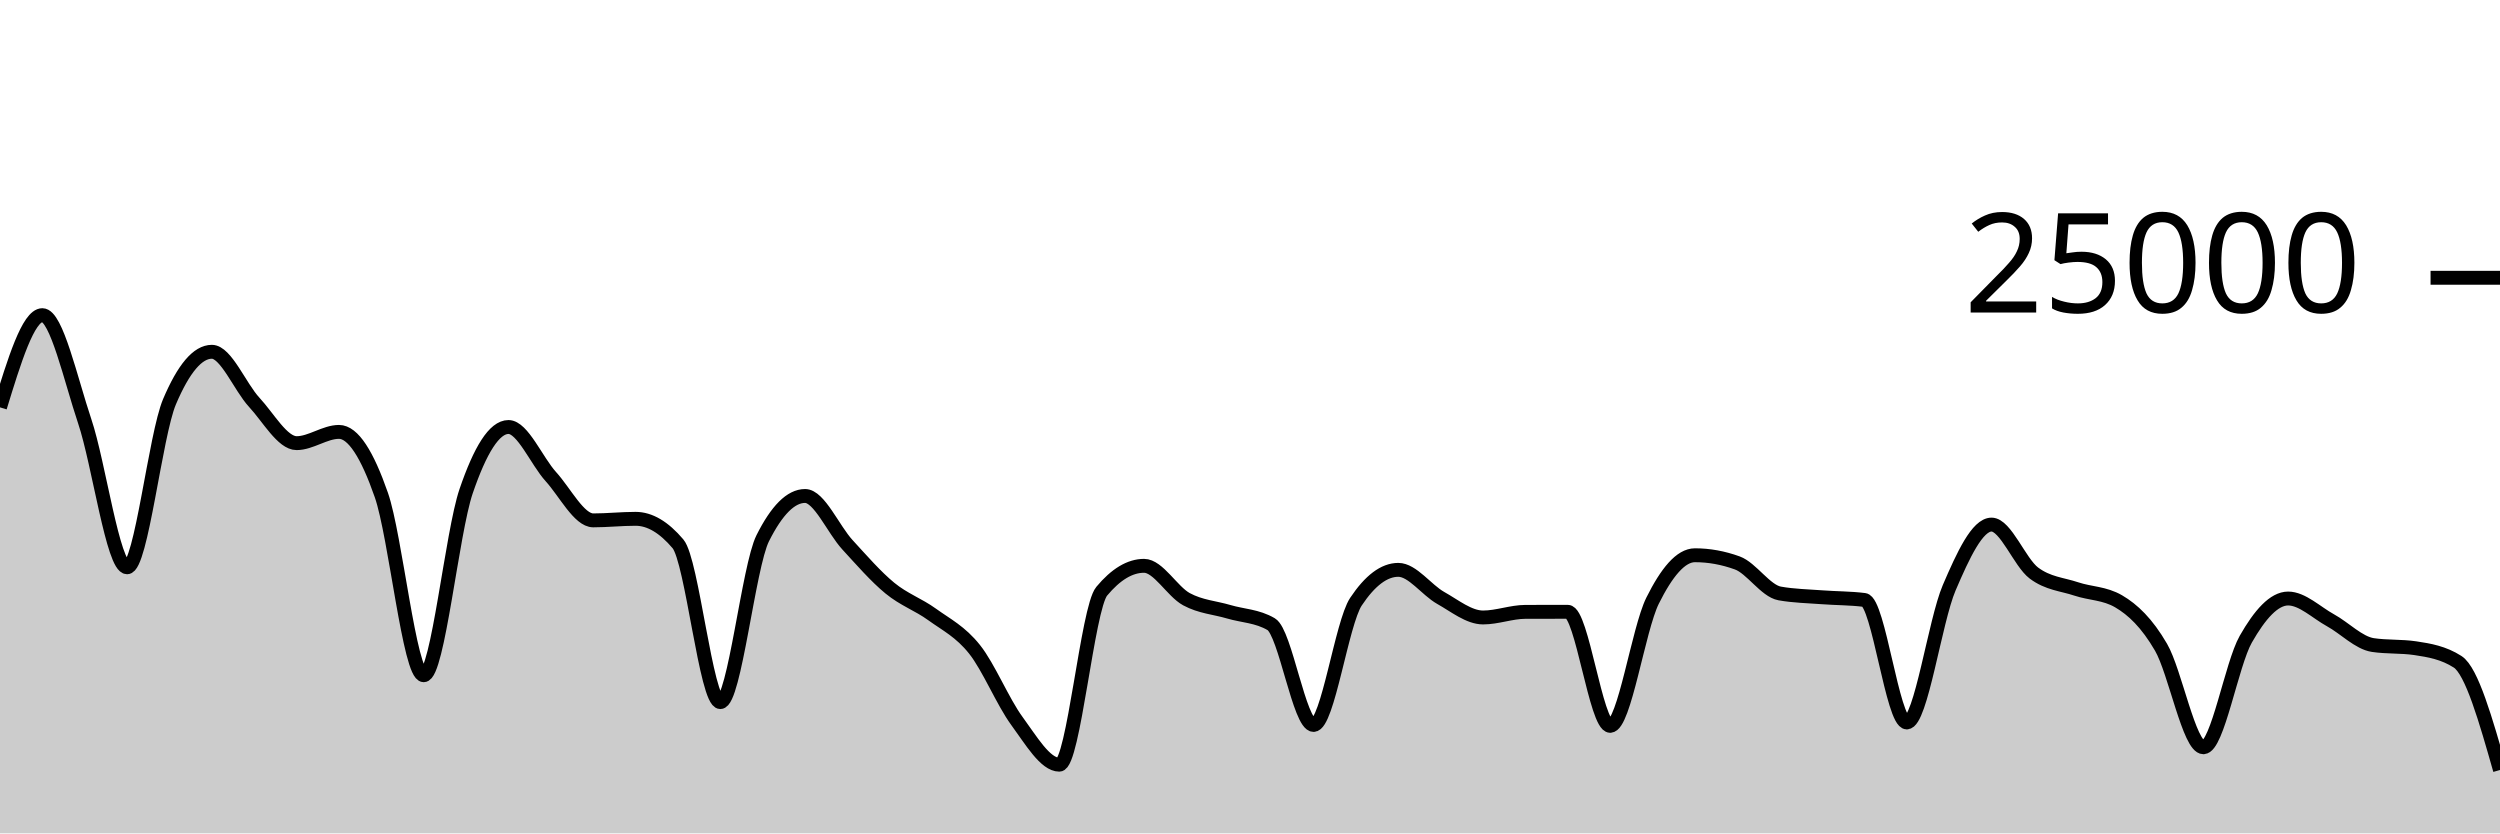
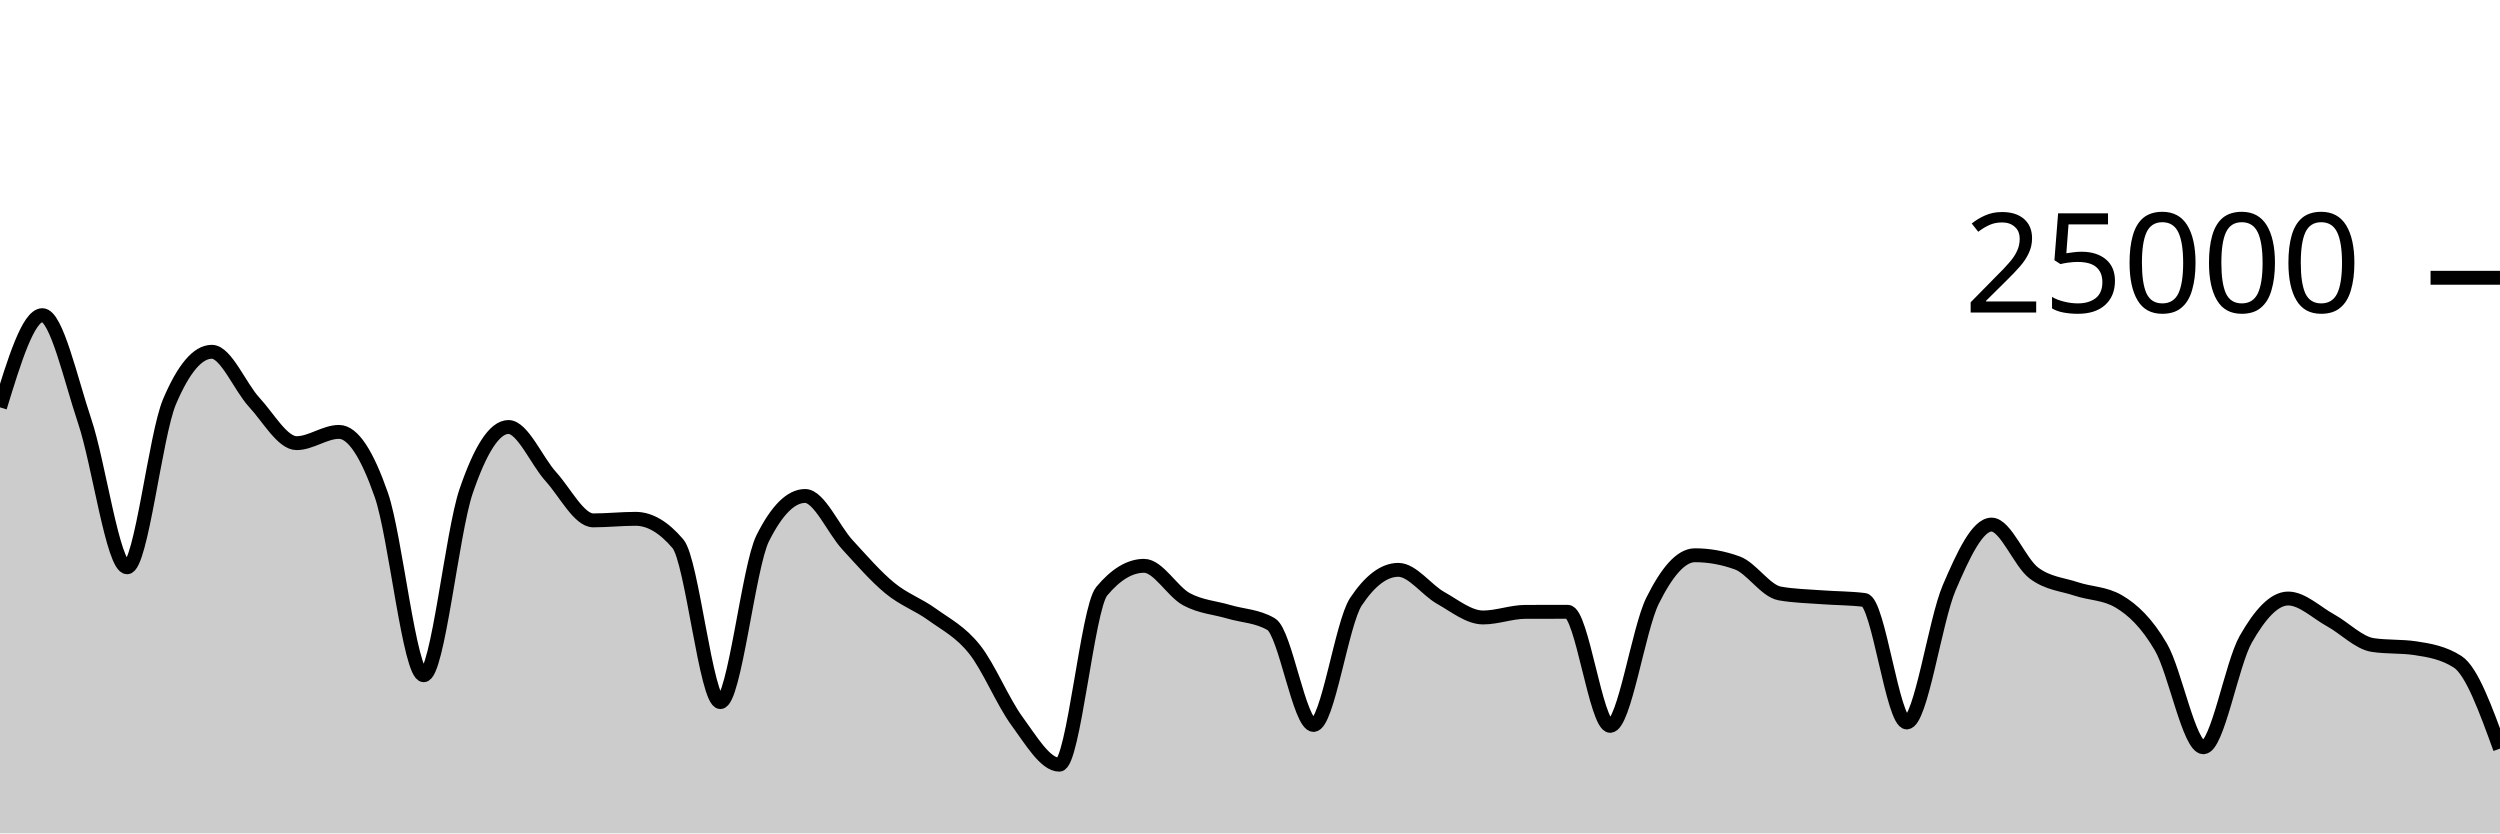
<svg xmlns="http://www.w3.org/2000/svg" viewBox="0 0 180 60">
  <g transform="translate(0,20)">
-     <path class="area" fill="rgba(0, 0, 0, 0.2)" d="M0,9.33C1.017,6.01,2.034,2.691,3.051,2.691C4.068,2.691,5.085,7.312,6.102,10.338C7.119,13.363,8.136,20.846,9.153,20.846C10.169,20.846,11.186,11.325,12.203,8.926C13.22,6.527,14.237,5.328,15.254,5.328C16.271,5.328,17.288,7.87,18.305,8.966C19.322,10.063,20.339,11.907,21.356,11.907C22.373,11.907,23.39,11.096,24.407,11.096C25.424,11.096,26.441,12.721,27.458,15.642C28.475,18.562,29.492,28.618,30.508,28.618C31.525,28.618,32.542,18.35,33.559,15.371C34.576,12.392,35.593,10.744,36.61,10.744C37.627,10.744,38.644,13.196,39.661,14.317C40.678,15.437,41.695,17.467,42.712,17.467C43.729,17.467,44.746,17.355,45.763,17.355C46.78,17.355,47.797,17.955,48.814,19.155C49.831,20.355,50.847,30.552,51.864,30.552C52.881,30.552,53.898,20.785,54.915,18.755C55.932,16.725,56.949,15.71,57.966,15.71C58.983,15.71,60,18.119,61.017,19.224C62.034,20.329,63.051,21.506,64.068,22.342C65.085,23.179,66.102,23.51,67.119,24.245C68.136,24.98,69.153,25.475,70.169,26.754C71.186,28.032,72.203,30.531,73.22,31.915C74.237,33.299,75.254,35.058,76.271,35.058C77.288,35.058,78.305,23.793,79.322,22.571C80.339,21.35,81.356,20.739,82.373,20.739C83.39,20.739,84.407,22.591,85.424,23.142C86.441,23.694,87.458,23.748,88.475,24.048C89.492,24.348,90.508,24.346,91.525,24.941C92.542,25.536,93.559,32.197,94.576,32.197C95.593,32.197,96.61,24.853,97.627,23.323C98.644,21.794,99.661,21.029,100.678,21.029C101.695,21.029,102.712,22.478,103.729,23.05C104.746,23.621,105.763,24.458,106.78,24.458C107.797,24.458,108.814,24.058,109.831,24.054C110.847,24.051,111.864,24.05,112.881,24.05C113.898,24.05,114.915,32.261,115.932,32.261C116.949,32.261,117.966,25.3,118.983,23.253C120,21.206,121.017,19.978,122.034,19.978C123.051,19.978,124.068,20.162,125.085,20.531C126.102,20.9,127.119,22.545,128.136,22.728C129.153,22.911,130.169,22.925,131.186,23.003C132.203,23.081,133.22,23.068,134.237,23.197C135.254,23.326,136.271,32.016,137.288,32.016C138.305,32.016,139.322,24.701,140.339,22.326C141.356,19.952,142.373,17.77,143.39,17.77C144.407,17.77,145.424,20.495,146.441,21.259C147.458,22.023,148.475,22.065,149.492,22.405C150.508,22.744,151.525,22.702,152.542,23.296C153.559,23.89,154.576,24.849,155.593,26.6C156.61,28.351,157.627,33.803,158.644,33.803C159.661,33.803,160.678,27.809,161.695,26.024C162.712,24.239,163.729,23.093,164.746,23.093C165.763,23.093,166.78,24.102,167.797,24.661C168.814,25.219,169.831,26.292,170.847,26.443C171.864,26.595,172.881,26.519,173.898,26.67C174.915,26.822,175.932,26.996,176.949,27.648C177.966,28.3,178.983,31.87,180,35.44L180,40C178.983,40,177.966,40,176.949,40C175.932,40,174.915,40,173.898,40C172.881,40,171.864,40,170.847,40C169.831,40,168.814,40,167.797,40C166.78,40,165.763,40,164.746,40C163.729,40,162.712,40,161.695,40C160.678,40,159.661,40,158.644,40C157.627,40,156.61,40,155.593,40C154.576,40,153.559,40,152.542,40C151.525,40,150.508,40,149.492,40C148.475,40,147.458,40,146.441,40C145.424,40,144.407,40,143.39,40C142.373,40,141.356,40,140.339,40C139.322,40,138.305,40,137.288,40C136.271,40,135.254,40,134.237,40C133.22,40,132.203,40,131.186,40C130.169,40,129.153,40,128.136,40C127.119,40,126.102,40,125.085,40C124.068,40,123.051,40,122.034,40C121.017,40,120,40,118.983,40C117.966,40,116.949,40,115.932,40C114.915,40,113.898,40,112.881,40C111.864,40,110.847,40,109.831,40C108.814,40,107.797,40,106.78,40C105.763,40,104.746,40,103.729,40C102.712,40,101.695,40,100.678,40C99.661,40,98.644,40,97.627,40C96.61,40,95.593,40,94.576,40C93.559,40,92.542,40,91.525,40C90.508,40,89.492,40,88.475,40C87.458,40,86.441,40,85.424,40C84.407,40,83.39,40,82.373,40C81.356,40,80.339,40,79.322,40C78.305,40,77.288,40,76.271,40C75.254,40,74.237,40,73.22,40C72.203,40,71.186,40,70.169,40C69.153,40,68.136,40,67.119,40C66.102,40,65.085,40,64.068,40C63.051,40,62.034,40,61.017,40C60,40,58.983,40,57.966,40C56.949,40,55.932,40,54.915,40C53.898,40,52.881,40,51.864,40C50.847,40,49.831,40,48.814,40C47.797,40,46.78,40,45.763,40C44.746,40,43.729,40,42.712,40C41.695,40,40.678,40,39.661,40C38.644,40,37.627,40,36.61,40C35.593,40,34.576,40,33.559,40C32.542,40,31.525,40,30.508,40C29.492,40,28.475,40,27.458,40C26.441,40,25.424,40,24.407,40C23.39,40,22.373,40,21.356,40C20.339,40,19.322,40,18.305,40C17.288,40,16.271,40,15.254,40C14.237,40,13.22,40,12.203,40C11.186,40,10.169,40,9.153,40C8.136,40,7.119,40,6.102,40C5.085,40,4.068,40,3.051,40C2.034,40,1.017,40,0,40Z" />
-     <path class="line" stroke="black" fill="none" d="M0,9.33C1.017,6.01,2.034,2.691,3.051,2.691C4.068,2.691,5.085,7.312,6.102,10.338C7.119,13.363,8.136,20.846,9.153,20.846C10.169,20.846,11.186,11.325,12.203,8.926C13.22,6.527,14.237,5.328,15.254,5.328C16.271,5.328,17.288,7.87,18.305,8.966C19.322,10.063,20.339,11.907,21.356,11.907C22.373,11.907,23.39,11.096,24.407,11.096C25.424,11.096,26.441,12.721,27.458,15.642C28.475,18.562,29.492,28.618,30.508,28.618C31.525,28.618,32.542,18.35,33.559,15.371C34.576,12.392,35.593,10.744,36.61,10.744C37.627,10.744,38.644,13.196,39.661,14.317C40.678,15.437,41.695,17.467,42.712,17.467C43.729,17.467,44.746,17.355,45.763,17.355C46.78,17.355,47.797,17.955,48.814,19.155C49.831,20.355,50.847,30.552,51.864,30.552C52.881,30.552,53.898,20.785,54.915,18.755C55.932,16.725,56.949,15.71,57.966,15.71C58.983,15.71,60,18.119,61.017,19.224C62.034,20.329,63.051,21.506,64.068,22.342C65.085,23.179,66.102,23.51,67.119,24.245C68.136,24.98,69.153,25.475,70.169,26.754C71.186,28.032,72.203,30.531,73.22,31.915C74.237,33.299,75.254,35.058,76.271,35.058C77.288,35.058,78.305,23.793,79.322,22.571C80.339,21.35,81.356,20.739,82.373,20.739C83.39,20.739,84.407,22.591,85.424,23.142C86.441,23.694,87.458,23.748,88.475,24.048C89.492,24.348,90.508,24.346,91.525,24.941C92.542,25.536,93.559,32.197,94.576,32.197C95.593,32.197,96.61,24.853,97.627,23.323C98.644,21.794,99.661,21.029,100.678,21.029C101.695,21.029,102.712,22.478,103.729,23.05C104.746,23.621,105.763,24.458,106.78,24.458C107.797,24.458,108.814,24.058,109.831,24.054C110.847,24.051,111.864,24.05,112.881,24.05C113.898,24.05,114.915,32.261,115.932,32.261C116.949,32.261,117.966,25.3,118.983,23.253C120,21.206,121.017,19.978,122.034,19.978C123.051,19.978,124.068,20.162,125.085,20.531C126.102,20.9,127.119,22.545,128.136,22.728C129.153,22.911,130.169,22.925,131.186,23.003C132.203,23.081,133.22,23.068,134.237,23.197C135.254,23.326,136.271,32.016,137.288,32.016C138.305,32.016,139.322,24.701,140.339,22.326C141.356,19.952,142.373,17.77,143.39,17.77C144.407,17.77,145.424,20.495,146.441,21.259C147.458,22.023,148.475,22.065,149.492,22.405C150.508,22.744,151.525,22.702,152.542,23.296C153.559,23.89,154.576,24.849,155.593,26.6C156.61,28.351,157.627,33.803,158.644,33.803C159.661,33.803,160.678,27.809,161.695,26.024C162.712,24.239,163.729,23.093,164.746,23.093C165.763,23.093,166.78,24.102,167.797,24.661C168.814,25.219,169.831,26.292,170.847,26.443C171.864,26.595,172.881,26.519,173.898,26.67C174.915,26.822,175.932,26.996,176.949,27.648C177.966,28.3,178.983,31.87,180,35.44" />
+     <path class="area" fill="rgba(0, 0, 0, 0.2)" d="M0,9.33C1.017,6.01,2.034,2.691,3.051,2.691C4.068,2.691,5.085,7.312,6.102,10.338C7.119,13.363,8.136,20.846,9.153,20.846C10.169,20.846,11.186,11.325,12.203,8.926C13.22,6.527,14.237,5.328,15.254,5.328C16.271,5.328,17.288,7.87,18.305,8.966C19.322,10.063,20.339,11.907,21.356,11.907C22.373,11.907,23.39,11.096,24.407,11.096C25.424,11.096,26.441,12.721,27.458,15.642C28.475,18.562,29.492,28.618,30.508,28.618C31.525,28.618,32.542,18.35,33.559,15.371C34.576,12.392,35.593,10.744,36.61,10.744C37.627,10.744,38.644,13.196,39.661,14.317C40.678,15.437,41.695,17.467,42.712,17.467C43.729,17.467,44.746,17.355,45.763,17.355C46.78,17.355,47.797,17.955,48.814,19.155C49.831,20.355,50.847,30.552,51.864,30.552C52.881,30.552,53.898,20.785,54.915,18.755C55.932,16.725,56.949,15.71,57.966,15.71C58.983,15.71,60,18.119,61.017,19.224C62.034,20.329,63.051,21.506,64.068,22.342C65.085,23.179,66.102,23.51,67.119,24.245C68.136,24.98,69.153,25.475,70.169,26.754C71.186,28.032,72.203,30.531,73.22,31.915C74.237,33.299,75.254,35.058,76.271,35.058C77.288,35.058,78.305,23.793,79.322,22.571C80.339,21.35,81.356,20.739,82.373,20.739C83.39,20.739,84.407,22.591,85.424,23.142C86.441,23.694,87.458,23.748,88.475,24.048C89.492,24.348,90.508,24.346,91.525,24.941C92.542,25.536,93.559,32.197,94.576,32.197C95.593,32.197,96.61,24.853,97.627,23.323C98.644,21.794,99.661,21.029,100.678,21.029C101.695,21.029,102.712,22.478,103.729,23.05C104.746,23.621,105.763,24.458,106.78,24.458C107.797,24.458,108.814,24.058,109.831,24.054C110.847,24.051,111.864,24.05,112.881,24.05C113.898,24.05,114.915,32.261,115.932,32.261C116.949,32.261,117.966,25.3,118.983,23.253C120,21.206,121.017,19.978,122.034,19.978C123.051,19.978,124.068,20.162,125.085,20.531C126.102,20.9,127.119,22.545,128.136,22.728C129.153,22.911,130.169,22.925,131.186,23.003C132.203,23.081,133.22,23.068,134.237,23.197C135.254,23.326,136.271,32.016,137.288,32.016C138.305,32.016,139.322,24.701,140.339,22.326C141.356,19.952,142.373,17.77,143.39,17.77C144.407,17.77,145.424,20.495,146.441,21.259C147.458,22.023,148.475,22.065,149.492,22.405C150.508,22.744,151.525,22.702,152.542,23.296C153.559,23.89,154.576,24.849,155.593,26.6C156.61,28.351,157.627,33.803,158.644,33.803C159.661,33.803,160.678,27.809,161.695,26.024C162.712,24.239,163.729,23.093,164.746,23.093C165.763,23.093,166.78,24.102,167.797,24.661C168.814,25.219,169.831,26.292,170.847,26.443C171.864,26.595,172.881,26.519,173.898,26.67C174.915,26.822,175.932,26.996,176.949,27.648C177.966,28.3,178.983,31.099,180,33.899L180,40C178.983,40,177.966,40,176.949,40C175.932,40,174.915,40,173.898,40C172.881,40,171.864,40,170.847,40C169.831,40,168.814,40,167.797,40C166.78,40,165.763,40,164.746,40C163.729,40,162.712,40,161.695,40C160.678,40,159.661,40,158.644,40C157.627,40,156.61,40,155.593,40C154.576,40,153.559,40,152.542,40C151.525,40,150.508,40,149.492,40C148.475,40,147.458,40,146.441,40C145.424,40,144.407,40,143.39,40C142.373,40,141.356,40,140.339,40C139.322,40,138.305,40,137.288,40C136.271,40,135.254,40,134.237,40C133.22,40,132.203,40,131.186,40C130.169,40,129.153,40,128.136,40C127.119,40,126.102,40,125.085,40C124.068,40,123.051,40,122.034,40C121.017,40,120,40,118.983,40C117.966,40,116.949,40,115.932,40C114.915,40,113.898,40,112.881,40C111.864,40,110.847,40,109.831,40C108.814,40,107.797,40,106.78,40C105.763,40,104.746,40,103.729,40C102.712,40,101.695,40,100.678,40C99.661,40,98.644,40,97.627,40C96.61,40,95.593,40,94.576,40C93.559,40,92.542,40,91.525,40C90.508,40,89.492,40,88.475,40C87.458,40,86.441,40,85.424,40C84.407,40,83.39,40,82.373,40C81.356,40,80.339,40,79.322,40C78.305,40,77.288,40,76.271,40C75.254,40,74.237,40,73.22,40C72.203,40,71.186,40,70.169,40C69.153,40,68.136,40,67.119,40C66.102,40,65.085,40,64.068,40C63.051,40,62.034,40,61.017,40C60,40,58.983,40,57.966,40C56.949,40,55.932,40,54.915,40C53.898,40,52.881,40,51.864,40C50.847,40,49.831,40,48.814,40C47.797,40,46.78,40,45.763,40C44.746,40,43.729,40,42.712,40C41.695,40,40.678,40,39.661,40C38.644,40,37.627,40,36.61,40C35.593,40,34.576,40,33.559,40C32.542,40,31.525,40,30.508,40C29.492,40,28.475,40,27.458,40C26.441,40,25.424,40,24.407,40C23.39,40,22.373,40,21.356,40C20.339,40,19.322,40,18.305,40C17.288,40,16.271,40,15.254,40C14.237,40,13.22,40,12.203,40C11.186,40,10.169,40,9.153,40C8.136,40,7.119,40,6.102,40C5.085,40,4.068,40,3.051,40C2.034,40,1.017,40,0,40Z" />
+     <path class="line" stroke="black" fill="none" d="M0,9.33C1.017,6.01,2.034,2.691,3.051,2.691C4.068,2.691,5.085,7.312,6.102,10.338C7.119,13.363,8.136,20.846,9.153,20.846C10.169,20.846,11.186,11.325,12.203,8.926C13.22,6.527,14.237,5.328,15.254,5.328C16.271,5.328,17.288,7.87,18.305,8.966C19.322,10.063,20.339,11.907,21.356,11.907C22.373,11.907,23.39,11.096,24.407,11.096C25.424,11.096,26.441,12.721,27.458,15.642C28.475,18.562,29.492,28.618,30.508,28.618C31.525,28.618,32.542,18.35,33.559,15.371C34.576,12.392,35.593,10.744,36.61,10.744C37.627,10.744,38.644,13.196,39.661,14.317C40.678,15.437,41.695,17.467,42.712,17.467C43.729,17.467,44.746,17.355,45.763,17.355C46.78,17.355,47.797,17.955,48.814,19.155C49.831,20.355,50.847,30.552,51.864,30.552C52.881,30.552,53.898,20.785,54.915,18.755C55.932,16.725,56.949,15.71,57.966,15.71C58.983,15.71,60,18.119,61.017,19.224C62.034,20.329,63.051,21.506,64.068,22.342C65.085,23.179,66.102,23.51,67.119,24.245C68.136,24.98,69.153,25.475,70.169,26.754C71.186,28.032,72.203,30.531,73.22,31.915C74.237,33.299,75.254,35.058,76.271,35.058C77.288,35.058,78.305,23.793,79.322,22.571C80.339,21.35,81.356,20.739,82.373,20.739C83.39,20.739,84.407,22.591,85.424,23.142C86.441,23.694,87.458,23.748,88.475,24.048C89.492,24.348,90.508,24.346,91.525,24.941C92.542,25.536,93.559,32.197,94.576,32.197C95.593,32.197,96.61,24.853,97.627,23.323C98.644,21.794,99.661,21.029,100.678,21.029C101.695,21.029,102.712,22.478,103.729,23.05C104.746,23.621,105.763,24.458,106.78,24.458C107.797,24.458,108.814,24.058,109.831,24.054C110.847,24.051,111.864,24.05,112.881,24.05C113.898,24.05,114.915,32.261,115.932,32.261C116.949,32.261,117.966,25.3,118.983,23.253C120,21.206,121.017,19.978,122.034,19.978C123.051,19.978,124.068,20.162,125.085,20.531C126.102,20.9,127.119,22.545,128.136,22.728C129.153,22.911,130.169,22.925,131.186,23.003C132.203,23.081,133.22,23.068,134.237,23.197C135.254,23.326,136.271,32.016,137.288,32.016C138.305,32.016,139.322,24.701,140.339,22.326C141.356,19.952,142.373,17.77,143.39,17.77C144.407,17.77,145.424,20.495,146.441,21.259C147.458,22.023,148.475,22.065,149.492,22.405C150.508,22.744,151.525,22.702,152.542,23.296C153.559,23.89,154.576,24.849,155.593,26.6C156.61,28.351,157.627,33.803,158.644,33.803C159.661,33.803,160.678,27.809,161.695,26.024C162.712,24.239,163.729,23.093,164.746,23.093C165.763,23.093,166.78,24.102,167.797,24.661C168.814,25.219,169.831,26.292,170.847,26.443C171.864,26.595,172.881,26.519,173.898,26.67C174.915,26.822,175.932,26.996,176.949,27.648C177.966,28.3,178.983,31.099,180,33.899" />
    <path class="axis-ceiling" stroke-width="1" stroke="black" fill="none" d="M175,0L180,0" />
    <text class="axis-ceiling-label" font-family="sans-serif" text-anchor="end" font-size="10px" x="170" y="2.5">25000</text>
  </g>
</svg>
